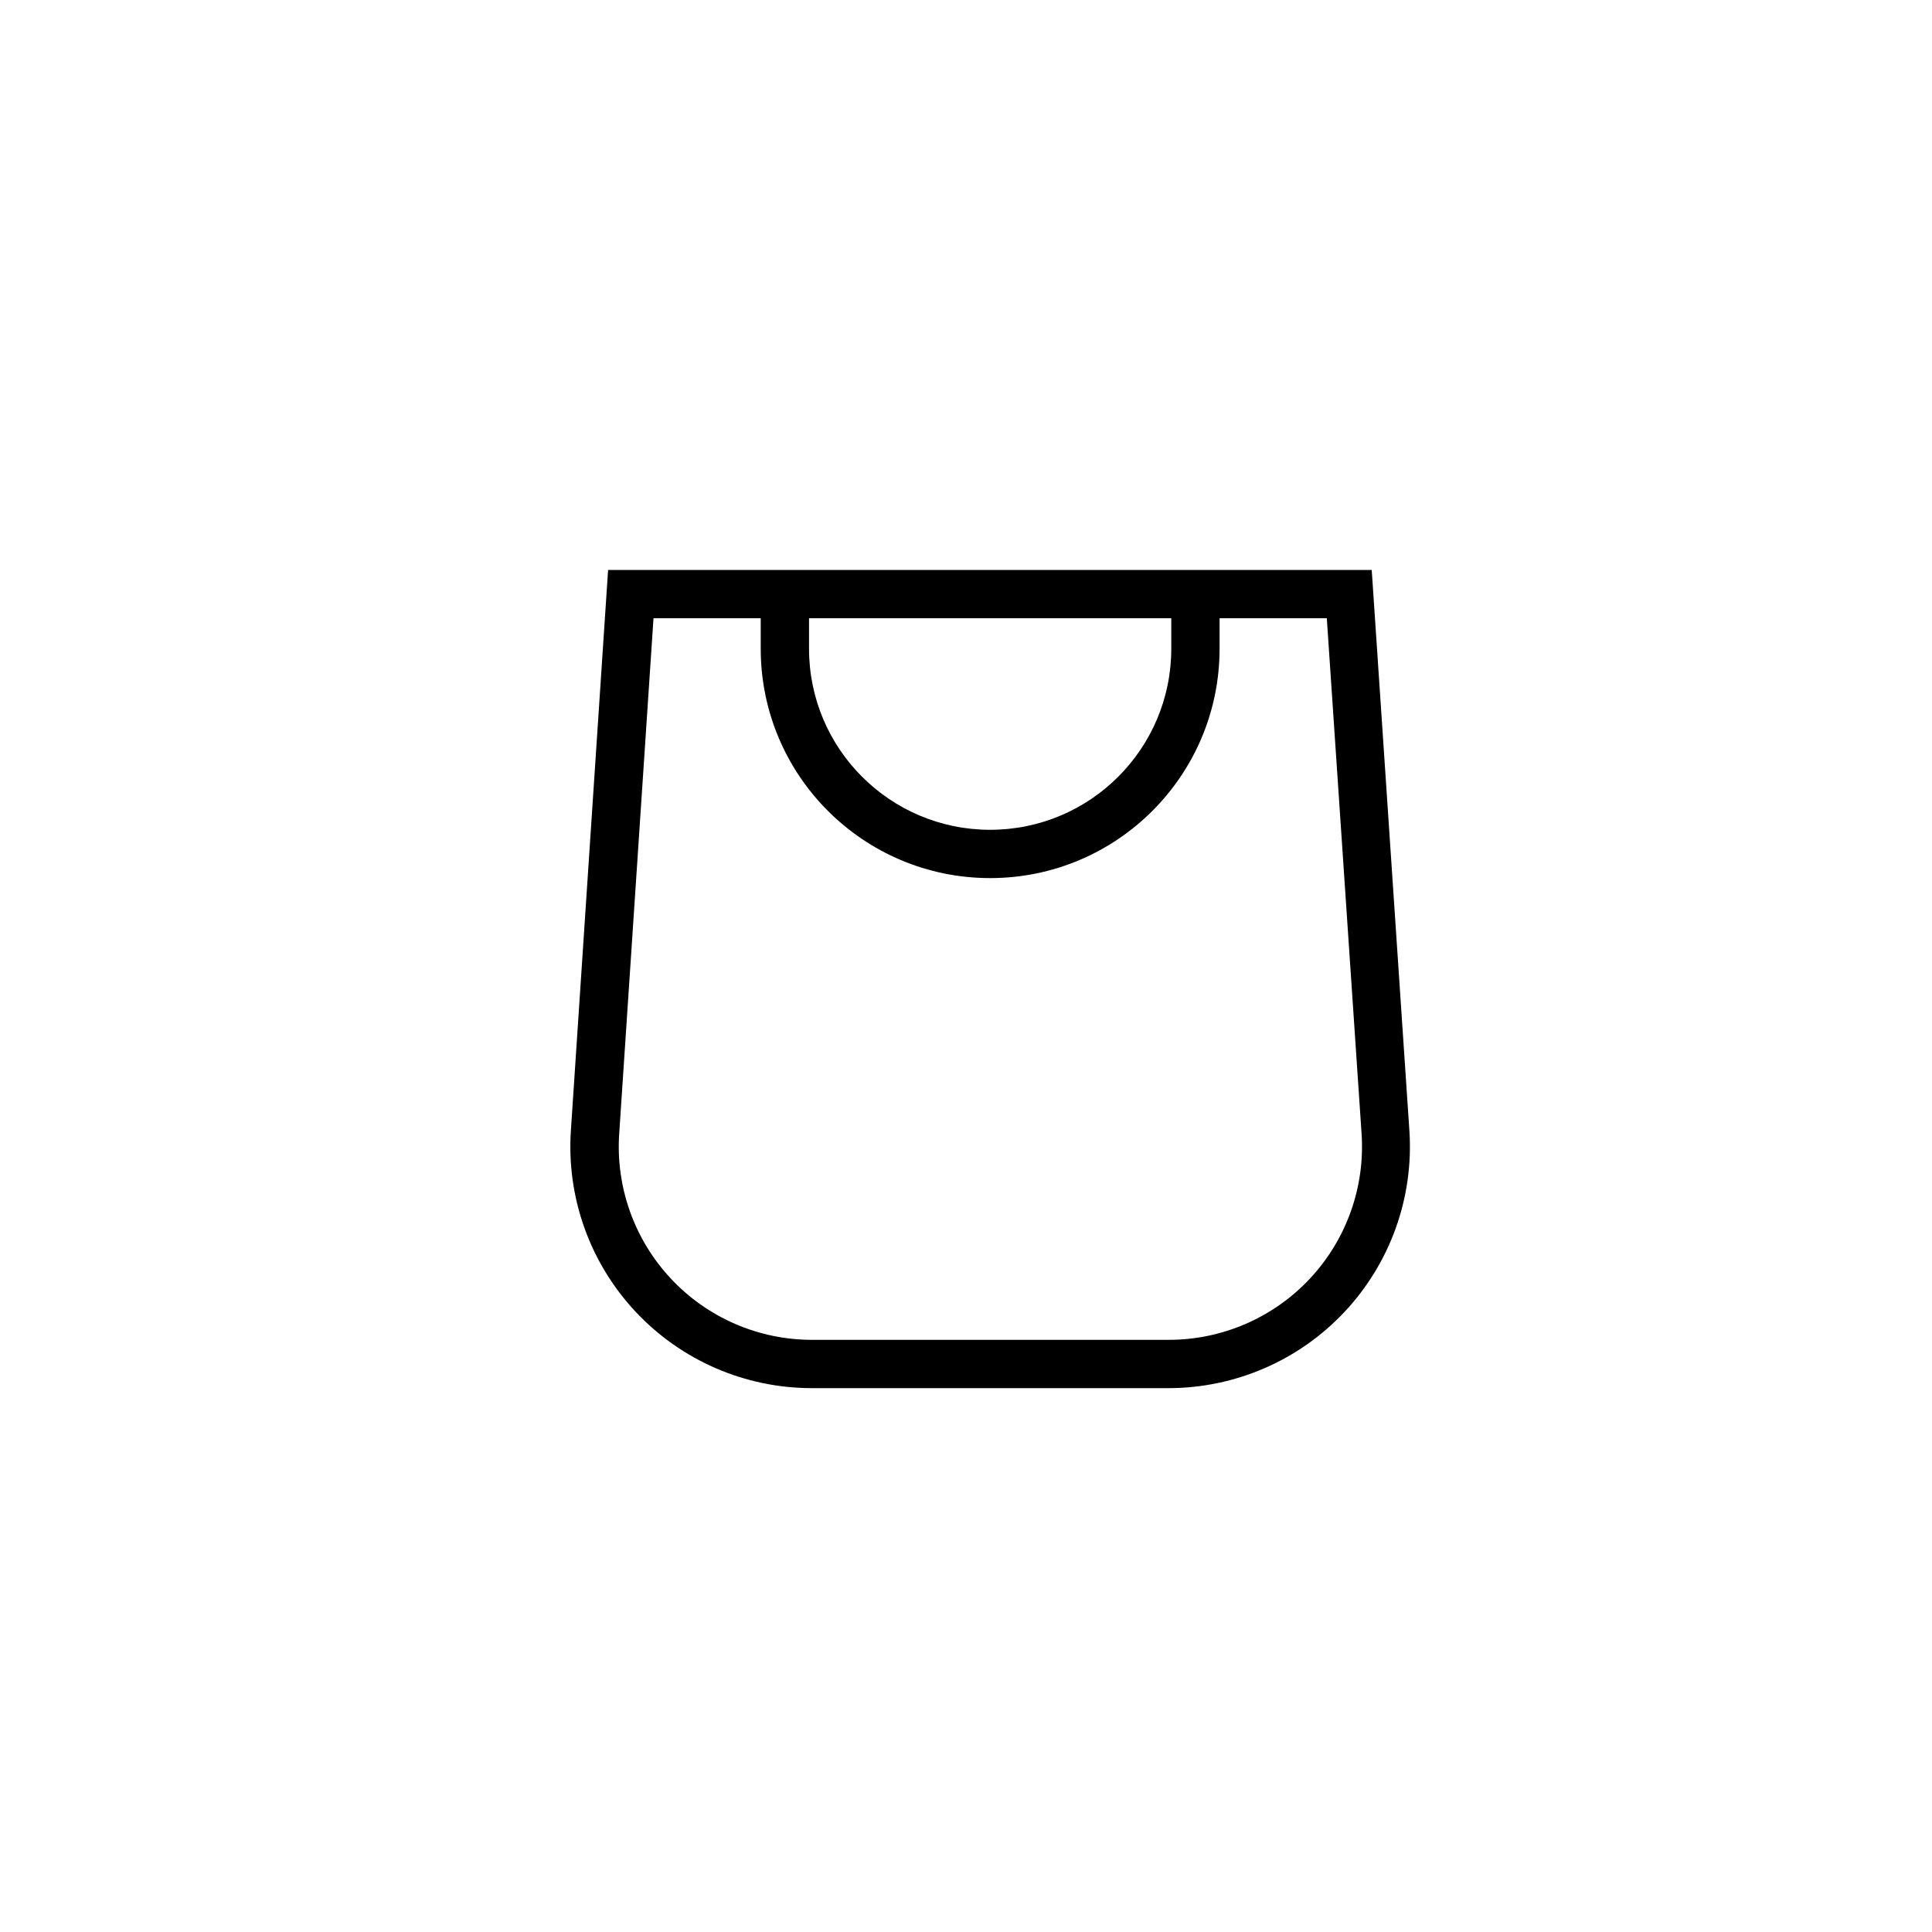
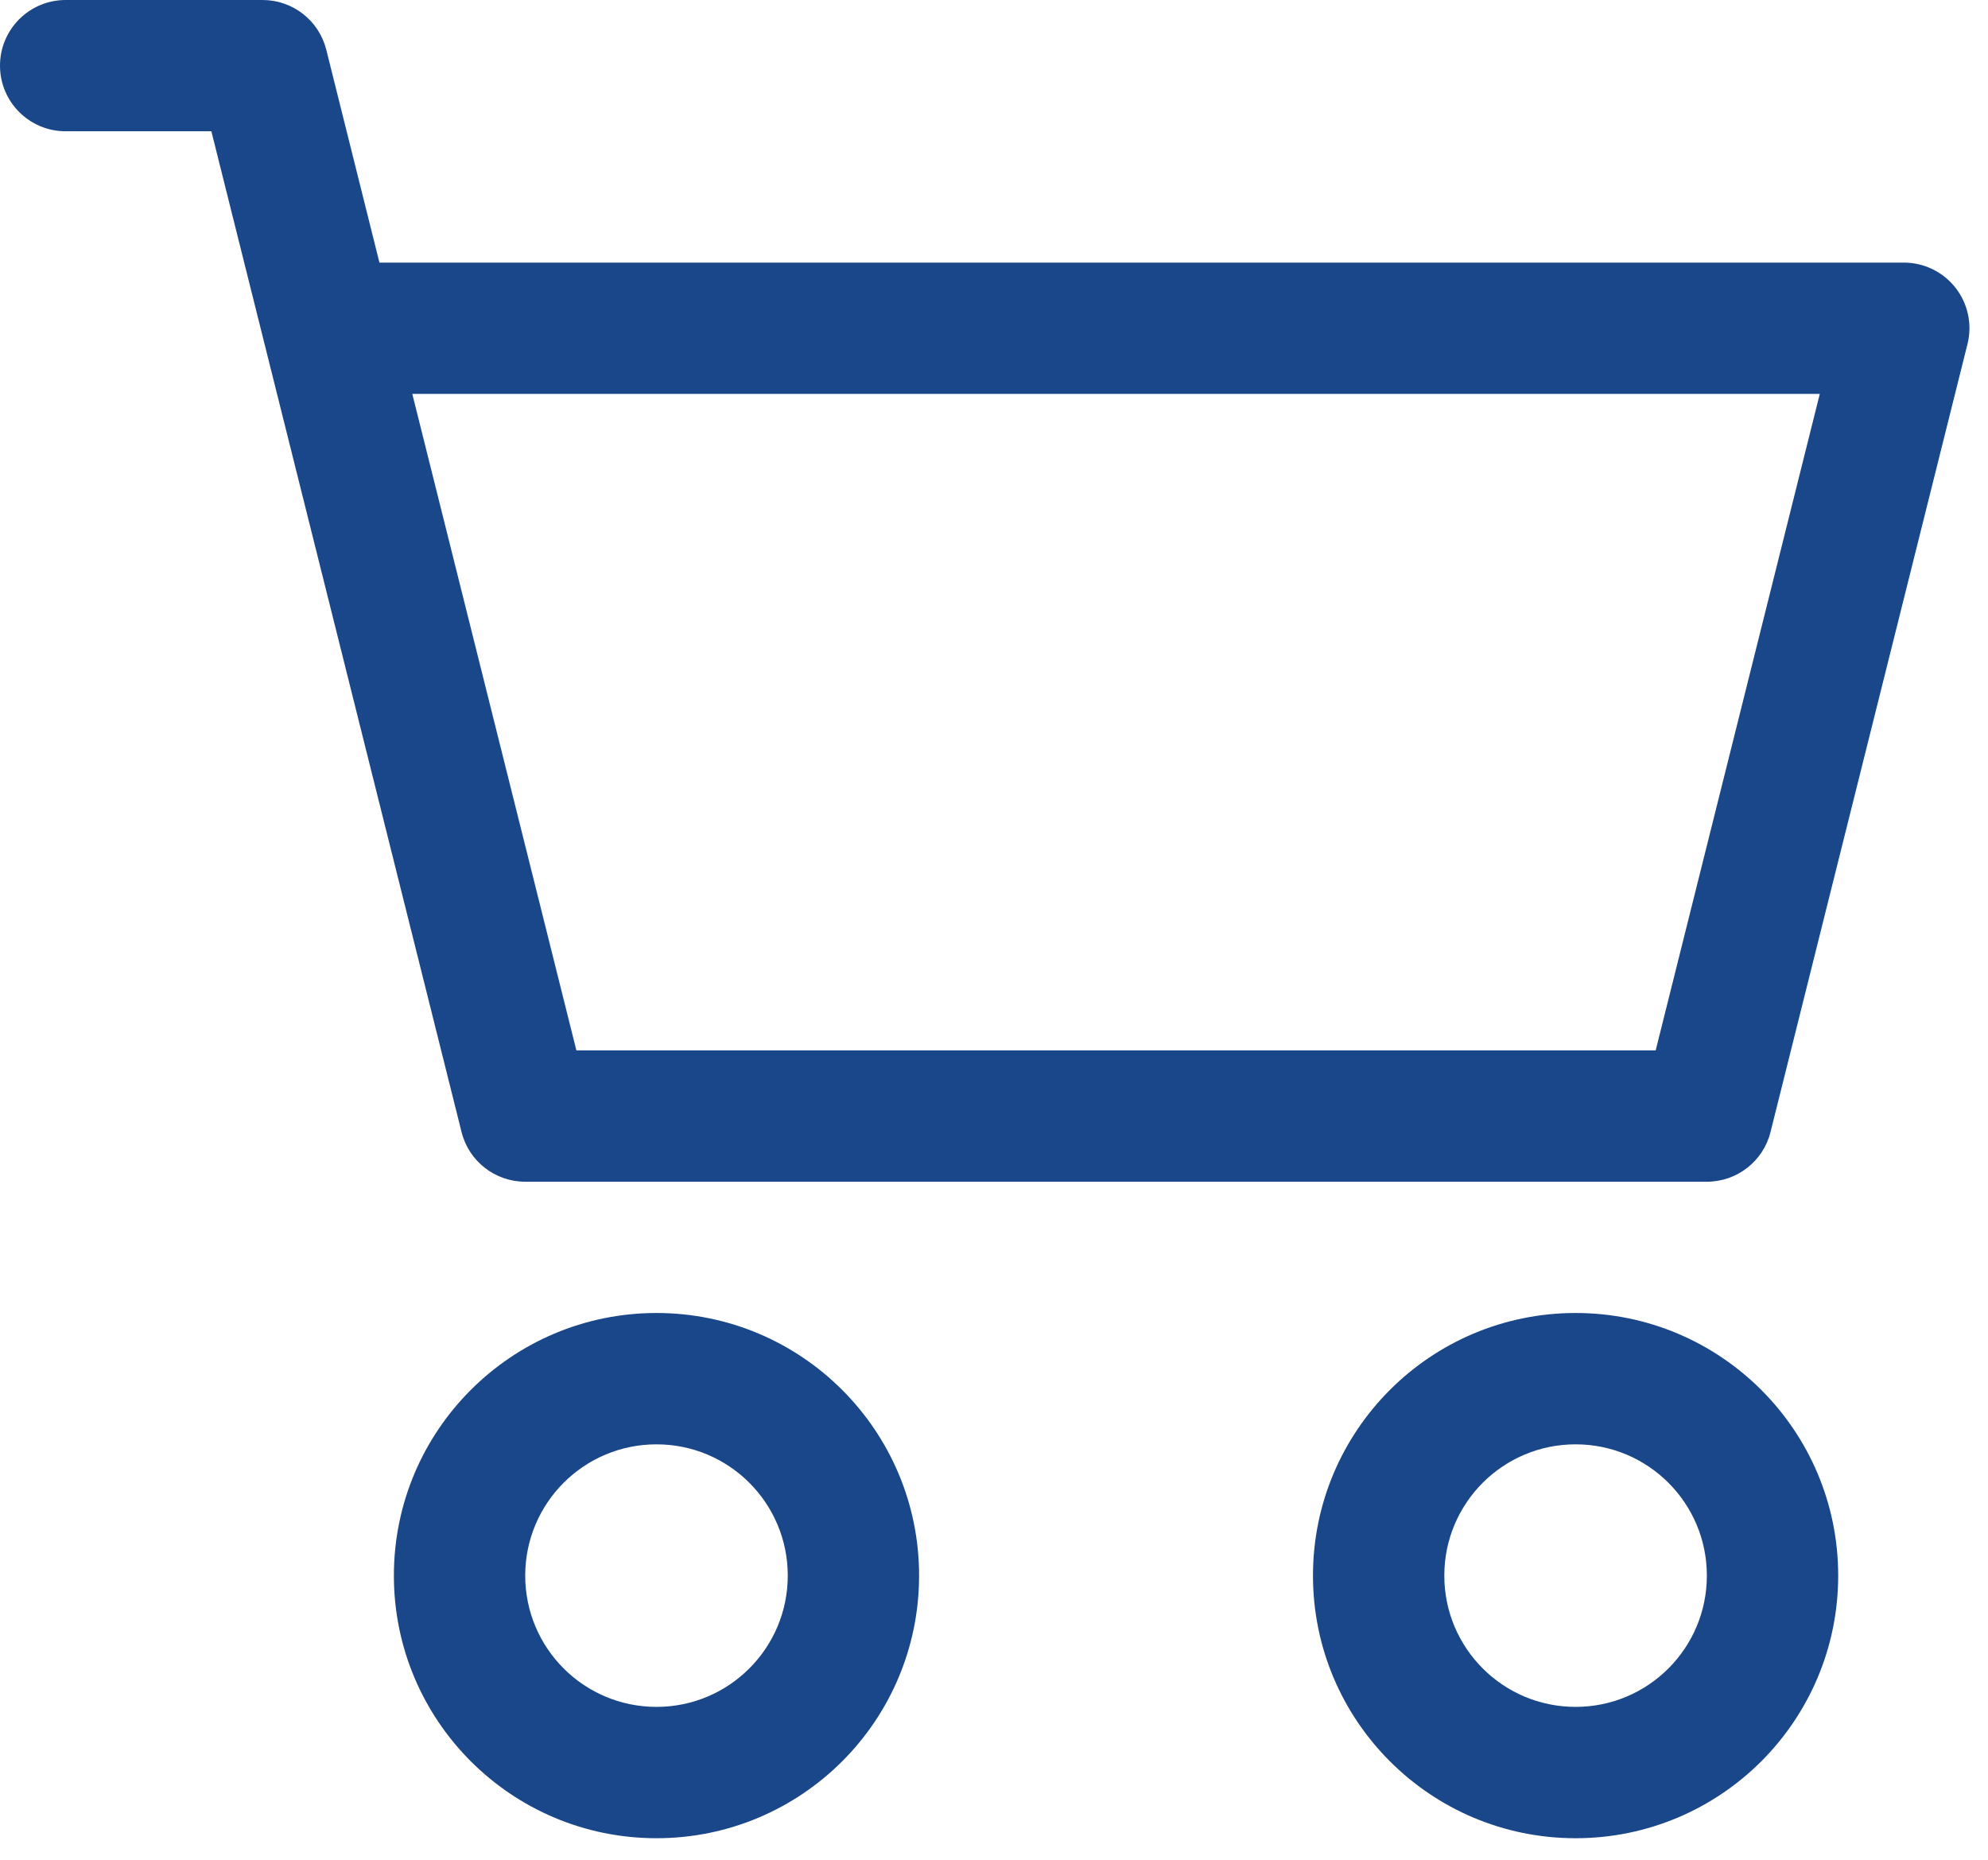
- <svg xmlns="http://www.w3.org/2000/svg" fill="none" class="icon icon-cart-empty" viewBox="0 0 40 40">
-   <path fill="currentColor" fill-rule="evenodd" d="M15.75 11.8h-3.16l-.77 11.6a5 5 0 0 0 4.99 5.34h7.38a5 5 0 0 0 4.99-5.33L28.4 11.8zm0 1h-2.22l-.71 10.67a4 4 0 0 0 3.99 4.27h7.38a4 4 0 0 0 4-4.27l-.72-10.67h-2.22v.63a4.75 4.75 0 1 1-9.5 0zm8.5 0h-7.5v.63a3.75 3.75 0 1 0 7.5 0z" />
+ <svg xmlns="http://www.w3.org/2000/svg" width="31" height="29" viewBox="0 0 31 29" fill="none">
+   <path d="M0 1.024C0 0.458 0.458 0 1.024 0H4.095C4.565 0 4.974 0.32 5.088 0.776L5.917 4.095H29.688C30.003 4.095 30.3 4.24 30.494 4.488C30.688 4.737 30.757 5.061 30.68 5.366L27.609 17.651C27.496 18.107 27.086 18.427 26.616 18.427H8.19C7.72 18.427 7.31 18.107 7.197 17.651L3.296 2.047H1.024C0.458 2.047 0 1.589 0 1.024ZM6.429 6.142L8.988 16.379H25.818L28.377 6.142H6.429ZM10.237 22.522C9.106 22.522 8.19 23.438 8.19 24.569C8.19 25.7 9.106 26.616 10.237 26.616C11.368 26.616 12.284 25.7 12.284 24.569C12.284 23.438 11.368 22.522 10.237 22.522ZM6.142 24.569C6.142 22.308 7.976 20.474 10.237 20.474C12.499 20.474 14.332 22.308 14.332 24.569C14.332 26.831 12.499 28.664 10.237 28.664C7.976 28.664 6.142 26.831 6.142 24.569ZM24.569 22.522C23.438 22.522 22.522 23.438 22.522 24.569C22.522 25.7 23.438 26.616 24.569 26.616C25.7 26.616 26.616 25.7 26.616 24.569C26.616 23.438 25.7 22.522 24.569 22.522ZM20.474 24.569C20.474 22.308 22.308 20.474 24.569 20.474C26.831 20.474 28.664 22.308 28.664 24.569C28.664 26.831 26.831 28.664 24.569 28.664C22.308 28.664 20.474 26.831 20.474 24.569Z" fill="#1A4789" />
</svg>
